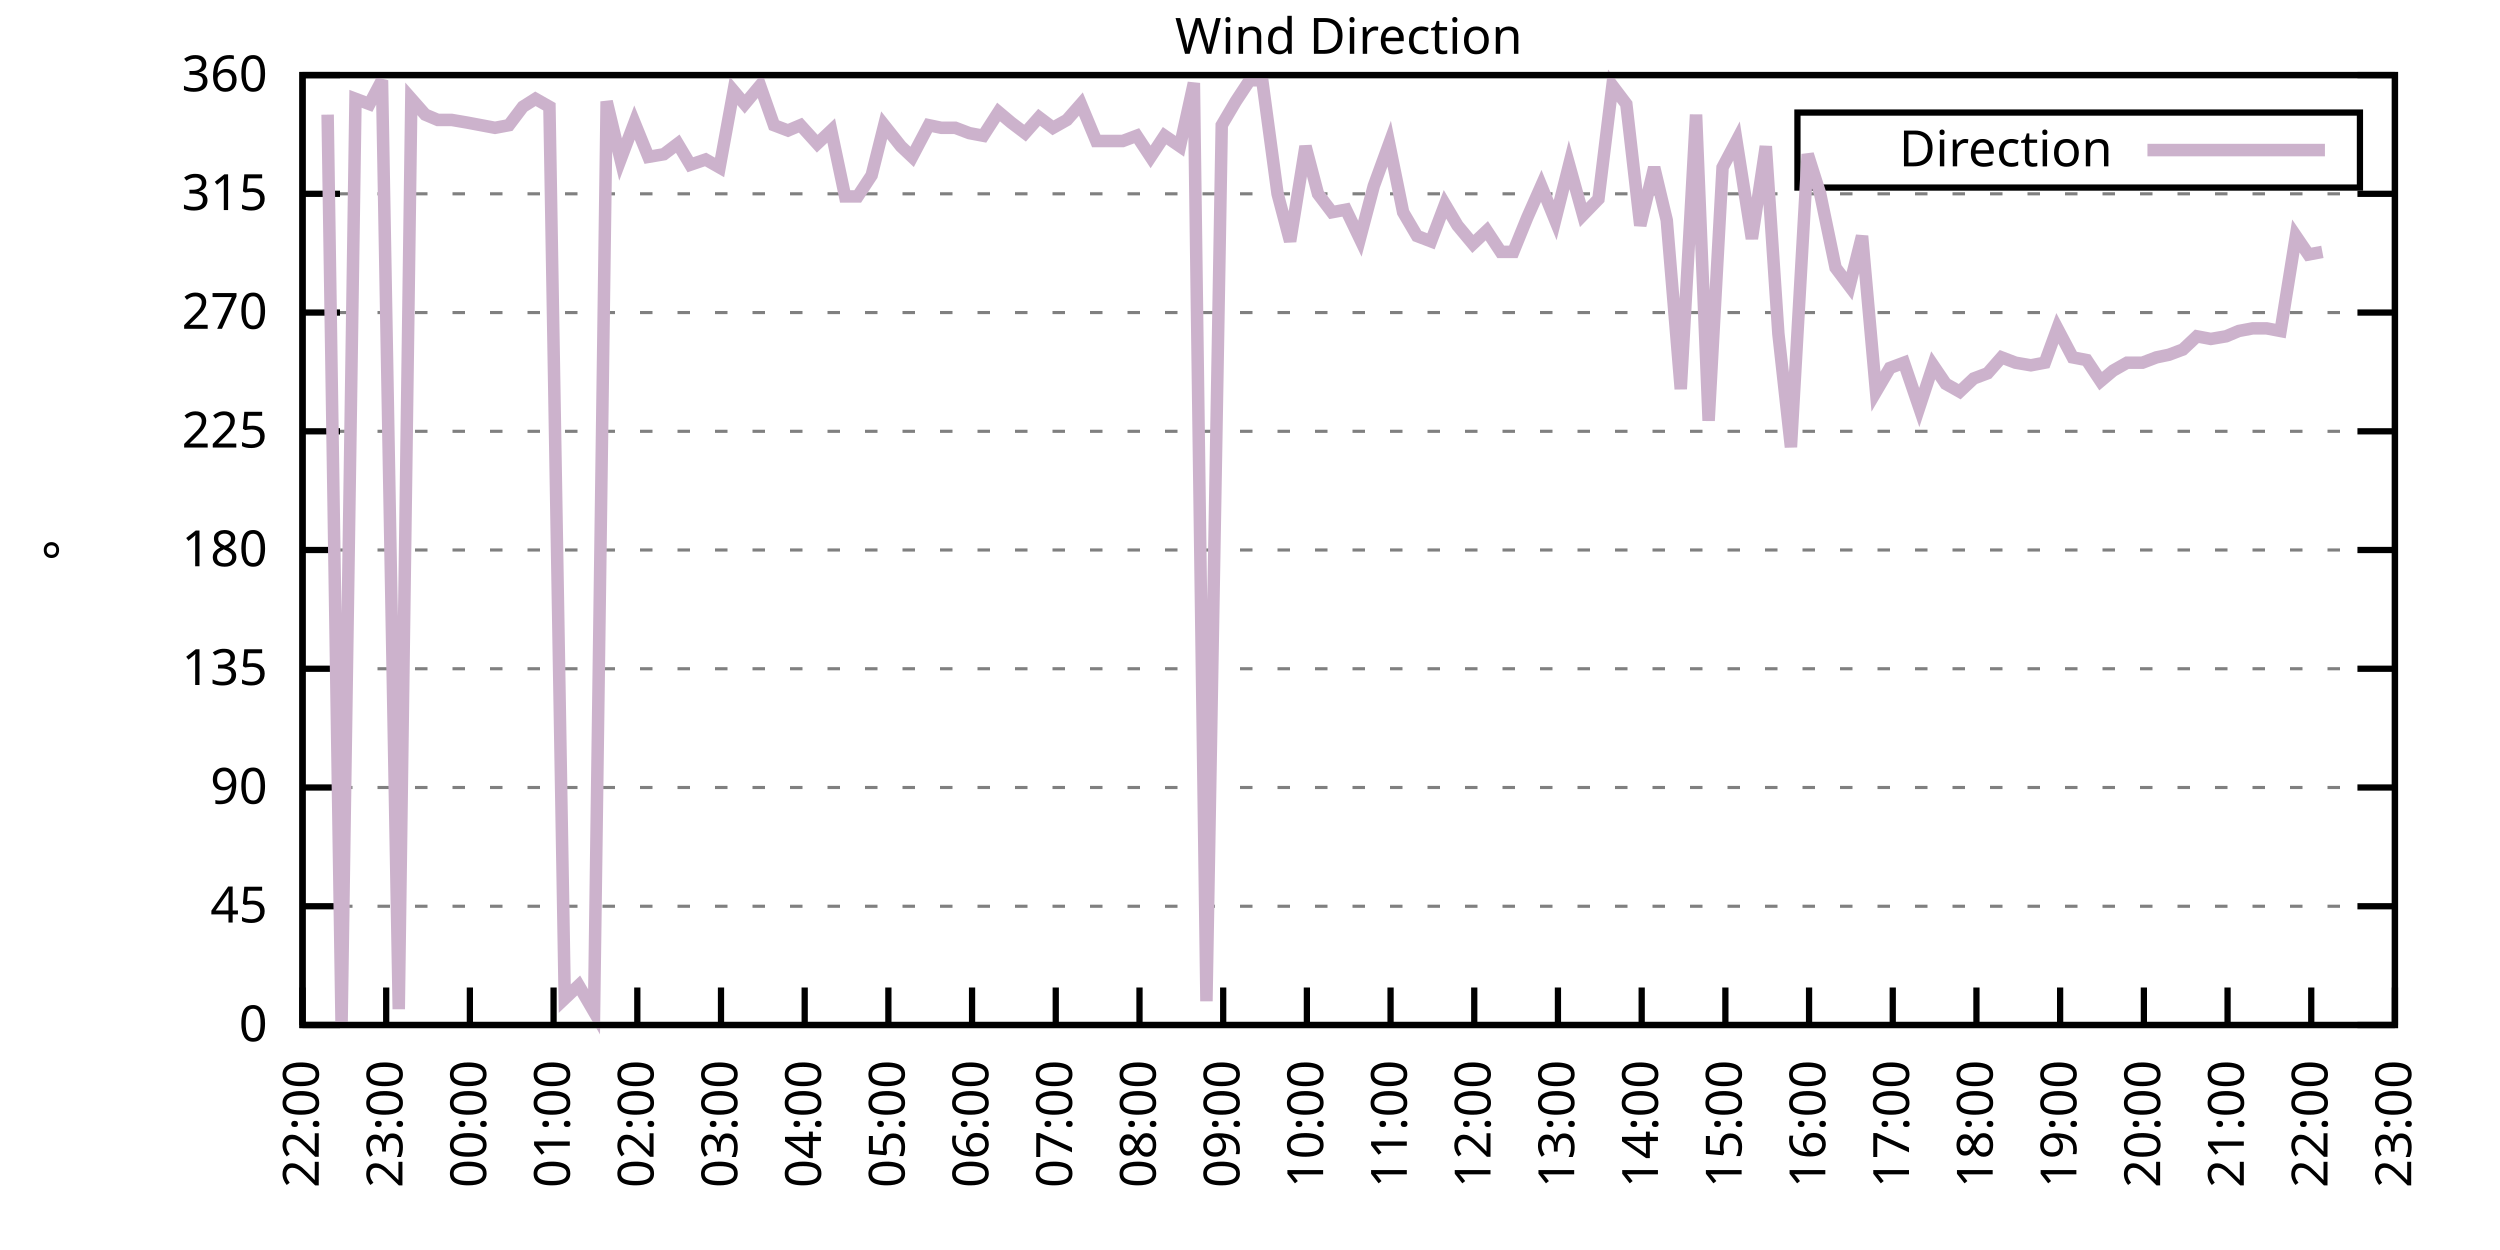
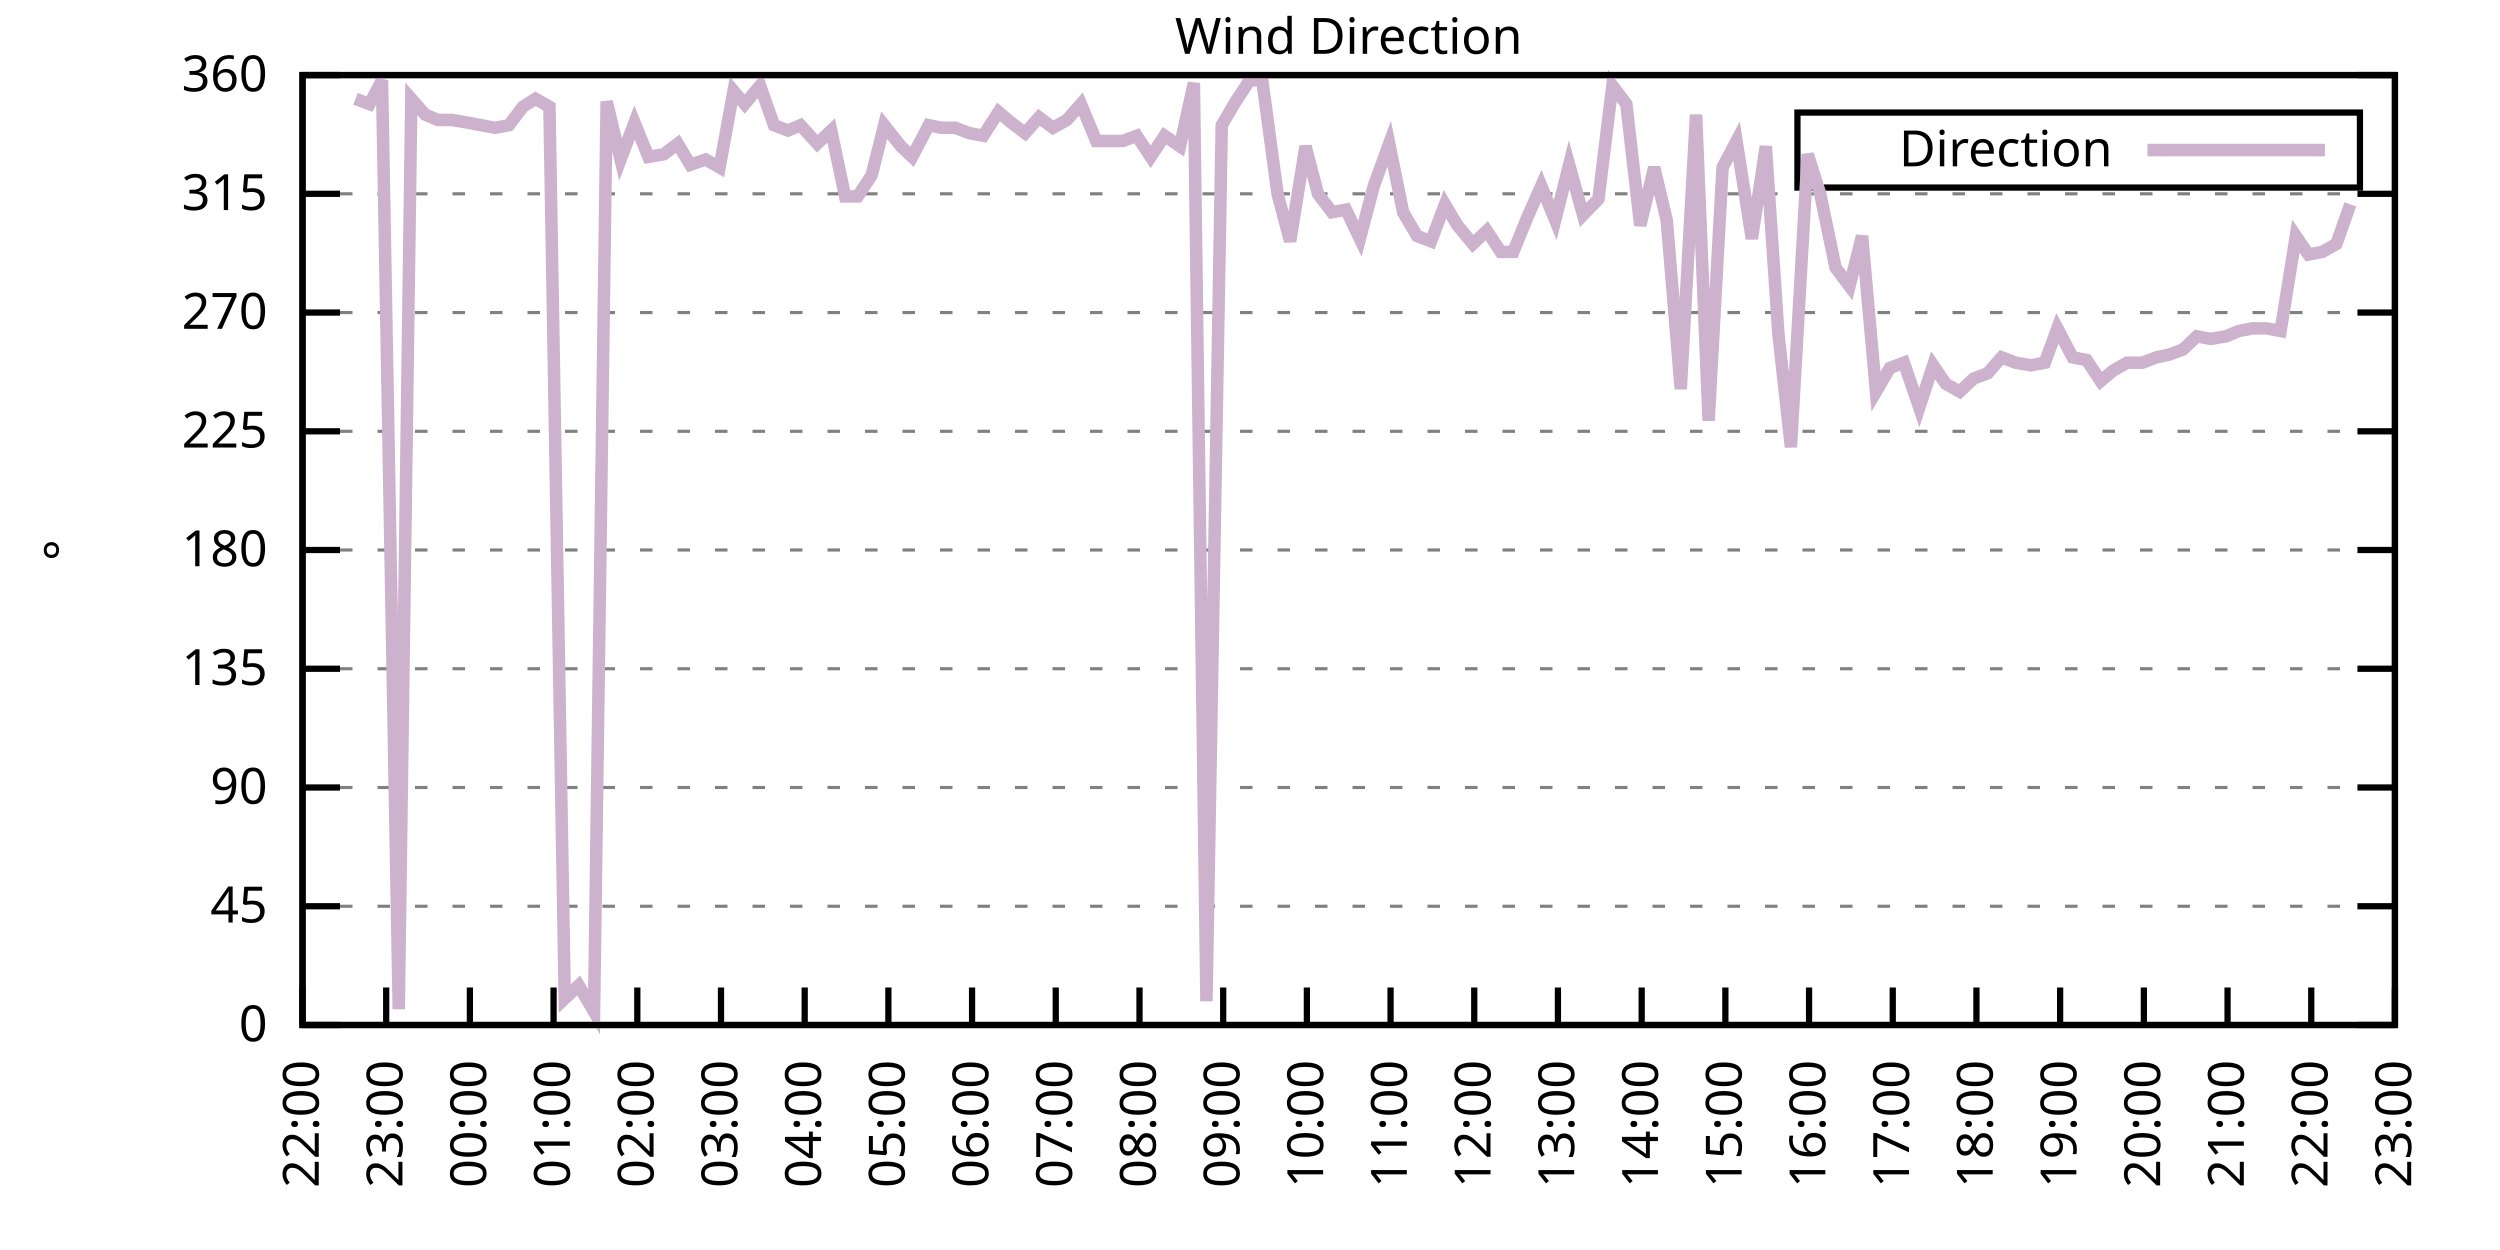
<svg xmlns="http://www.w3.org/2000/svg" xmlns:xlink="http://www.w3.org/1999/xlink" width="400" height="200" viewBox="0 0 400 200">
  <g id="gnuplot_canvas">
    <rect x="0" y="0" width="400" height="200" fill="none" />
    <defs>
      <circle id="gpDot" r="0.5" stroke-width="0.5" stroke="currentColor" />
      <path id="gpPt0" stroke-width="0.333" stroke="currentColor" d="M-1,0 h2 M0,-1 v2" />
      <path id="gpPt1" stroke-width="0.333" stroke="currentColor" d="M-1,-1 L1,1 M1,-1 L-1,1" />
      <path id="gpPt2" stroke-width="0.333" stroke="currentColor" d="M-1,0 L1,0 M0,-1 L0,1 M-1,-1 L1,1 M-1,1 L1,-1" />
      <rect id="gpPt3" stroke-width="0.333" stroke="currentColor" x="-1" y="-1" width="2" height="2" />
      <rect id="gpPt4" stroke-width="0.333" stroke="currentColor" fill="currentColor" x="-1" y="-1" width="2" height="2" />
      <circle id="gpPt5" stroke-width="0.333" stroke="currentColor" cx="0" cy="0" r="1" />
      <use xlink:href="#gpPt5" id="gpPt6" fill="currentColor" stroke="none" />
      <path id="gpPt7" stroke-width="0.333" stroke="currentColor" d="M0,-1.33 L-1.33,0.67 L1.33,0.67 z" />
      <use xlink:href="#gpPt7" id="gpPt8" fill="currentColor" stroke="none" />
      <use xlink:href="#gpPt7" id="gpPt9" stroke="currentColor" transform="rotate(180)" />
      <use xlink:href="#gpPt9" id="gpPt10" fill="currentColor" stroke="none" />
      <use xlink:href="#gpPt3" id="gpPt11" stroke="currentColor" transform="rotate(45)" />
      <use xlink:href="#gpPt11" id="gpPt12" fill="currentColor" stroke="none" />
      <path id="gpPt13" stroke-width="0.333" stroke="currentColor" d="M0,1.330 L1.265,0.411 L0.782,-1.067 L-0.782,-1.076 L-1.265,0.411 z" />
      <use xlink:href="#gpPt13" id="gpPt14" fill="currentColor" stroke="none" />
      <filter id="textbox" filterUnits="objectBoundingBox" x="0" y="0" height="1" width="1">
        <feFlood flood-color="white" flood-opacity="1" result="bgnd" />
        <feComposite in="SourceGraphic" in2="bgnd" operator="atop" />
      </filter>
      <filter id="greybox" filterUnits="objectBoundingBox" x="0" y="0" height="1" width="1">
        <feFlood flood-color="lightgrey" flood-opacity="1" result="grey" />
        <feComposite in="SourceGraphic" in2="grey" operator="atop" />
      </filter>
    </defs>
    <g fill="none" color="white" stroke="currentColor" stroke-width="1.00" stroke-linecap="butt" stroke-linejoin="miter">
</g>
    <g fill="none" color="black" stroke="currentColor" stroke-width="1.00" stroke-linecap="butt" stroke-linejoin="miter">
      <g stroke="none" shape-rendering="crispEdges">
        <polygon fill="rgb(255, 255, 255)" points="48.40,164.00 383.18,164.00 383.18,12.02 48.40,12.02 " />
      </g>
    </g>
    <g fill="none" color="black" stroke="currentColor" stroke-width="1.00" stroke-linecap="butt" stroke-linejoin="miter">
</g>
    <g fill="none" color="black" stroke="black" stroke-width="0.50" stroke-linecap="butt" stroke-linejoin="miter">
</g>
    <g fill="none" color="gray" stroke="currentColor" stroke-width="0.50" stroke-linecap="butt" stroke-linejoin="miter">
      <path stroke="gray" stroke-dasharray="2,4" class="gridline" d="M48.40,164.00 L383.19,164.00  " />
    </g>
    <g fill="none" color="gray" stroke="gray" stroke-width="1.00" stroke-linecap="butt" stroke-linejoin="miter">
</g>
    <g fill="none" color="black" stroke="currentColor" stroke-width="1.00" stroke-linecap="butt" stroke-linejoin="miter">
      <path stroke="black" d="M48.40,164.00 L54.40,164.00 M383.19,164.00 L377.19,164.00  " />
      <g transform="translate(42.80,166.60)" stroke="none" fill="black" font-family="Sans" font-size="8.00" text-anchor="end">
        <text>
          <tspan font-family="Sans"> 0</tspan>
        </text>
      </g>
    </g>
    <g fill="none" color="black" stroke="currentColor" stroke-width="1.00" stroke-linecap="butt" stroke-linejoin="miter">
</g>
    <g fill="none" color="black" stroke="black" stroke-width="0.50" stroke-linecap="butt" stroke-linejoin="miter">
</g>
    <g fill="none" color="gray" stroke="currentColor" stroke-width="0.50" stroke-linecap="butt" stroke-linejoin="miter">
      <path stroke="gray" stroke-dasharray="2,4" class="gridline" d="M48.40,145.00 L383.19,145.00  " />
    </g>
    <g fill="none" color="gray" stroke="gray" stroke-width="1.00" stroke-linecap="butt" stroke-linejoin="miter">
</g>
    <g fill="none" color="black" stroke="currentColor" stroke-width="1.00" stroke-linecap="butt" stroke-linejoin="miter">
      <path stroke="black" d="M48.40,145.00 L54.40,145.00 M383.19,145.00 L377.19,145.00  " />
      <g transform="translate(42.80,147.60)" stroke="none" fill="black" font-family="Sans" font-size="8.00" text-anchor="end">
        <text>
          <tspan font-family="Sans"> 45</tspan>
        </text>
      </g>
    </g>
    <g fill="none" color="black" stroke="currentColor" stroke-width="1.00" stroke-linecap="butt" stroke-linejoin="miter">
</g>
    <g fill="none" color="black" stroke="black" stroke-width="0.50" stroke-linecap="butt" stroke-linejoin="miter">
</g>
    <g fill="none" color="gray" stroke="currentColor" stroke-width="0.50" stroke-linecap="butt" stroke-linejoin="miter">
      <path stroke="gray" stroke-dasharray="2,4" class="gridline" d="M48.40,126.00 L383.19,126.00  " />
    </g>
    <g fill="none" color="gray" stroke="gray" stroke-width="1.00" stroke-linecap="butt" stroke-linejoin="miter">
</g>
    <g fill="none" color="black" stroke="currentColor" stroke-width="1.00" stroke-linecap="butt" stroke-linejoin="miter">
      <path stroke="black" d="M48.40,126.00 L54.40,126.00 M383.19,126.00 L377.19,126.00  " />
      <g transform="translate(42.80,128.60)" stroke="none" fill="black" font-family="Sans" font-size="8.00" text-anchor="end">
        <text>
          <tspan font-family="Sans"> 90</tspan>
        </text>
      </g>
    </g>
    <g fill="none" color="black" stroke="currentColor" stroke-width="1.00" stroke-linecap="butt" stroke-linejoin="miter">
</g>
    <g fill="none" color="black" stroke="black" stroke-width="0.50" stroke-linecap="butt" stroke-linejoin="miter">
</g>
    <g fill="none" color="gray" stroke="currentColor" stroke-width="0.50" stroke-linecap="butt" stroke-linejoin="miter">
      <path stroke="gray" stroke-dasharray="2,4" class="gridline" d="M48.40,107.00 L383.19,107.00  " />
    </g>
    <g fill="none" color="gray" stroke="gray" stroke-width="1.00" stroke-linecap="butt" stroke-linejoin="miter">
</g>
    <g fill="none" color="black" stroke="currentColor" stroke-width="1.00" stroke-linecap="butt" stroke-linejoin="miter">
      <path stroke="black" d="M48.40,107.00 L54.40,107.00 M383.19,107.00 L377.19,107.00  " />
      <g transform="translate(42.80,109.60)" stroke="none" fill="black" font-family="Sans" font-size="8.00" text-anchor="end">
        <text>
          <tspan font-family="Sans"> 135</tspan>
        </text>
      </g>
    </g>
    <g fill="none" color="black" stroke="currentColor" stroke-width="1.00" stroke-linecap="butt" stroke-linejoin="miter">
</g>
    <g fill="none" color="black" stroke="black" stroke-width="0.50" stroke-linecap="butt" stroke-linejoin="miter">
</g>
    <g fill="none" color="gray" stroke="currentColor" stroke-width="0.50" stroke-linecap="butt" stroke-linejoin="miter">
      <path stroke="gray" stroke-dasharray="2,4" class="gridline" d="M48.40,88.00 L383.19,88.00  " />
    </g>
    <g fill="none" color="gray" stroke="gray" stroke-width="1.00" stroke-linecap="butt" stroke-linejoin="miter">
</g>
    <g fill="none" color="black" stroke="currentColor" stroke-width="1.00" stroke-linecap="butt" stroke-linejoin="miter">
      <path stroke="black" d="M48.40,88.00 L54.40,88.00 M383.19,88.00 L377.19,88.00  " />
      <g transform="translate(42.80,90.60)" stroke="none" fill="black" font-family="Sans" font-size="8.00" text-anchor="end">
        <text>
          <tspan font-family="Sans"> 180</tspan>
        </text>
      </g>
    </g>
    <g fill="none" color="black" stroke="currentColor" stroke-width="1.00" stroke-linecap="butt" stroke-linejoin="miter">
</g>
    <g fill="none" color="black" stroke="black" stroke-width="0.50" stroke-linecap="butt" stroke-linejoin="miter">
</g>
    <g fill="none" color="gray" stroke="currentColor" stroke-width="0.50" stroke-linecap="butt" stroke-linejoin="miter">
      <path stroke="gray" stroke-dasharray="2,4" class="gridline" d="M48.40,69.01 L383.19,69.01  " />
    </g>
    <g fill="none" color="gray" stroke="gray" stroke-width="1.00" stroke-linecap="butt" stroke-linejoin="miter">
</g>
    <g fill="none" color="black" stroke="currentColor" stroke-width="1.00" stroke-linecap="butt" stroke-linejoin="miter">
      <path stroke="black" d="M48.40,69.01 L54.40,69.01 M383.19,69.01 L377.19,69.01  " />
      <g transform="translate(42.80,71.61)" stroke="none" fill="black" font-family="Sans" font-size="8.00" text-anchor="end">
        <text>
          <tspan font-family="Sans"> 225</tspan>
        </text>
      </g>
    </g>
    <g fill="none" color="black" stroke="currentColor" stroke-width="1.00" stroke-linecap="butt" stroke-linejoin="miter">
</g>
    <g fill="none" color="black" stroke="black" stroke-width="0.50" stroke-linecap="butt" stroke-linejoin="miter">
</g>
    <g fill="none" color="gray" stroke="currentColor" stroke-width="0.50" stroke-linecap="butt" stroke-linejoin="miter">
      <path stroke="gray" stroke-dasharray="2,4" class="gridline" d="M48.40,50.01 L383.19,50.01  " />
    </g>
    <g fill="none" color="gray" stroke="gray" stroke-width="1.00" stroke-linecap="butt" stroke-linejoin="miter">
</g>
    <g fill="none" color="black" stroke="currentColor" stroke-width="1.00" stroke-linecap="butt" stroke-linejoin="miter">
      <path stroke="black" d="M48.40,50.01 L54.40,50.01 M383.19,50.01 L377.19,50.01  " />
      <g transform="translate(42.80,52.61)" stroke="none" fill="black" font-family="Sans" font-size="8.00" text-anchor="end">
        <text>
          <tspan font-family="Sans"> 270</tspan>
        </text>
      </g>
    </g>
    <g fill="none" color="black" stroke="currentColor" stroke-width="1.00" stroke-linecap="butt" stroke-linejoin="miter">
</g>
    <g fill="none" color="black" stroke="black" stroke-width="0.50" stroke-linecap="butt" stroke-linejoin="miter">
</g>
    <g fill="none" color="gray" stroke="currentColor" stroke-width="0.50" stroke-linecap="butt" stroke-linejoin="miter">
      <path stroke="gray" stroke-dasharray="2,4" class="gridline" d="M48.40,31.01 L383.19,31.01  " />
    </g>
    <g fill="none" color="gray" stroke="gray" stroke-width="1.00" stroke-linecap="butt" stroke-linejoin="miter">
</g>
    <g fill="none" color="black" stroke="currentColor" stroke-width="1.00" stroke-linecap="butt" stroke-linejoin="miter">
      <path stroke="black" d="M48.40,31.01 L54.40,31.01 M383.19,31.01 L377.19,31.01  " />
      <g transform="translate(42.80,33.61)" stroke="none" fill="black" font-family="Sans" font-size="8.00" text-anchor="end">
        <text>
          <tspan font-family="Sans"> 315</tspan>
        </text>
      </g>
    </g>
    <g fill="none" color="black" stroke="currentColor" stroke-width="1.00" stroke-linecap="butt" stroke-linejoin="miter">
</g>
    <g fill="none" color="black" stroke="black" stroke-width="0.50" stroke-linecap="butt" stroke-linejoin="miter">
</g>
    <g fill="none" color="gray" stroke="currentColor" stroke-width="0.50" stroke-linecap="butt" stroke-linejoin="miter">
      <path stroke="gray" stroke-dasharray="2,4" class="gridline" d="M48.40,12.01 L383.19,12.01  " />
    </g>
    <g fill="none" color="gray" stroke="gray" stroke-width="1.00" stroke-linecap="butt" stroke-linejoin="miter">
</g>
    <g fill="none" color="black" stroke="currentColor" stroke-width="1.00" stroke-linecap="butt" stroke-linejoin="miter">
      <path stroke="black" d="M48.40,12.01 L54.40,12.01 M383.19,12.01 L377.19,12.01  " />
      <g transform="translate(42.80,14.61)" stroke="none" fill="black" font-family="Sans" font-size="8.00" text-anchor="end">
        <text>
          <tspan font-family="Sans"> 360</tspan>
        </text>
      </g>
    </g>
    <g fill="none" color="black" stroke="currentColor" stroke-width="1.00" stroke-linecap="butt" stroke-linejoin="miter">
      <path stroke="black" d="M48.40,164.00 L48.40,158.00  " />
      <g transform="translate(51.00,169.60) rotate(270.00)" stroke="none" fill="black" font-family="Sans" font-size="8.00" text-anchor="end">
        <text>
          <tspan font-family="Sans">22:00</tspan>
        </text>
      </g>
    </g>
    <g fill="none" color="black" stroke="currentColor" stroke-width="1.00" stroke-linecap="butt" stroke-linejoin="miter">
      <path stroke="black" d="M61.79,164.00 L61.79,158.00  " />
      <g transform="translate(64.39,169.60) rotate(270.00)" stroke="none" fill="black" font-family="Sans" font-size="8.00" text-anchor="end">
        <text>
          <tspan font-family="Sans">23:00</tspan>
        </text>
      </g>
    </g>
    <g fill="none" color="black" stroke="currentColor" stroke-width="1.00" stroke-linecap="butt" stroke-linejoin="miter">
      <path stroke="black" d="M75.18,164.00 L75.18,158.00  " />
      <g transform="translate(77.78,169.60) rotate(270.00)" stroke="none" fill="black" font-family="Sans" font-size="8.00" text-anchor="end">
        <text>
          <tspan font-family="Sans">00:00</tspan>
        </text>
      </g>
    </g>
    <g fill="none" color="black" stroke="currentColor" stroke-width="1.00" stroke-linecap="butt" stroke-linejoin="miter">
      <path stroke="black" d="M88.57,164.00 L88.57,158.00  " />
      <g transform="translate(91.17,169.60) rotate(270.00)" stroke="none" fill="black" font-family="Sans" font-size="8.00" text-anchor="end">
        <text>
          <tspan font-family="Sans">01:00</tspan>
        </text>
      </g>
    </g>
    <g fill="none" color="black" stroke="currentColor" stroke-width="1.00" stroke-linecap="butt" stroke-linejoin="miter">
      <path stroke="black" d="M101.97,164.00 L101.97,158.00  " />
      <g transform="translate(104.57,169.60) rotate(270.00)" stroke="none" fill="black" font-family="Sans" font-size="8.00" text-anchor="end">
        <text>
          <tspan font-family="Sans">02:00</tspan>
        </text>
      </g>
    </g>
    <g fill="none" color="black" stroke="currentColor" stroke-width="1.00" stroke-linecap="butt" stroke-linejoin="miter">
      <path stroke="black" d="M115.36,164.00 L115.36,158.00  " />
      <g transform="translate(117.96,169.60) rotate(270.00)" stroke="none" fill="black" font-family="Sans" font-size="8.00" text-anchor="end">
        <text>
          <tspan font-family="Sans">03:00</tspan>
        </text>
      </g>
    </g>
    <g fill="none" color="black" stroke="currentColor" stroke-width="1.00" stroke-linecap="butt" stroke-linejoin="miter">
      <path stroke="black" d="M128.75,164.00 L128.75,158.00  " />
      <g transform="translate(131.35,169.60) rotate(270.00)" stroke="none" fill="black" font-family="Sans" font-size="8.00" text-anchor="end">
        <text>
          <tspan font-family="Sans">04:00</tspan>
        </text>
      </g>
    </g>
    <g fill="none" color="black" stroke="currentColor" stroke-width="1.00" stroke-linecap="butt" stroke-linejoin="miter">
      <path stroke="black" d="M142.14,164.00 L142.14,158.00  " />
      <g transform="translate(144.74,169.60) rotate(270.00)" stroke="none" fill="black" font-family="Sans" font-size="8.00" text-anchor="end">
        <text>
          <tspan font-family="Sans">05:00</tspan>
        </text>
      </g>
    </g>
    <g fill="none" color="black" stroke="currentColor" stroke-width="1.00" stroke-linecap="butt" stroke-linejoin="miter">
      <path stroke="black" d="M155.53,164.00 L155.53,158.00  " />
      <g transform="translate(158.13,169.60) rotate(270.00)" stroke="none" fill="black" font-family="Sans" font-size="8.00" text-anchor="end">
        <text>
          <tspan font-family="Sans">06:00</tspan>
        </text>
      </g>
    </g>
    <g fill="none" color="black" stroke="currentColor" stroke-width="1.00" stroke-linecap="butt" stroke-linejoin="miter">
      <path stroke="black" d="M168.92,164.00 L168.92,158.00  " />
      <g transform="translate(171.52,169.60) rotate(270.00)" stroke="none" fill="black" font-family="Sans" font-size="8.00" text-anchor="end">
        <text>
          <tspan font-family="Sans">07:00</tspan>
        </text>
      </g>
    </g>
    <g fill="none" color="black" stroke="currentColor" stroke-width="1.00" stroke-linecap="butt" stroke-linejoin="miter">
      <path stroke="black" d="M182.32,164.00 L182.32,158.00  " />
      <g transform="translate(184.92,169.60) rotate(270.00)" stroke="none" fill="black" font-family="Sans" font-size="8.00" text-anchor="end">
        <text>
          <tspan font-family="Sans">08:00</tspan>
        </text>
      </g>
    </g>
    <g fill="none" color="black" stroke="currentColor" stroke-width="1.00" stroke-linecap="butt" stroke-linejoin="miter">
      <path stroke="black" d="M195.71,164.00 L195.71,158.00  " />
      <g transform="translate(198.31,169.60) rotate(270.00)" stroke="none" fill="black" font-family="Sans" font-size="8.00" text-anchor="end">
        <text>
          <tspan font-family="Sans">09:00</tspan>
        </text>
      </g>
    </g>
    <g fill="none" color="black" stroke="currentColor" stroke-width="1.00" stroke-linecap="butt" stroke-linejoin="miter">
      <path stroke="black" d="M209.10,164.00 L209.10,158.00  " />
      <g transform="translate(211.70,169.60) rotate(270.00)" stroke="none" fill="black" font-family="Sans" font-size="8.00" text-anchor="end">
        <text>
          <tspan font-family="Sans">10:00</tspan>
        </text>
      </g>
    </g>
    <g fill="none" color="black" stroke="currentColor" stroke-width="1.00" stroke-linecap="butt" stroke-linejoin="miter">
      <path stroke="black" d="M222.49,164.00 L222.49,158.00  " />
      <g transform="translate(225.09,169.60) rotate(270.00)" stroke="none" fill="black" font-family="Sans" font-size="8.00" text-anchor="end">
        <text>
          <tspan font-family="Sans">11:00</tspan>
        </text>
      </g>
    </g>
    <g fill="none" color="black" stroke="currentColor" stroke-width="1.00" stroke-linecap="butt" stroke-linejoin="miter">
      <path stroke="black" d="M235.88,164.00 L235.88,158.00  " />
      <g transform="translate(238.48,169.60) rotate(270.00)" stroke="none" fill="black" font-family="Sans" font-size="8.00" text-anchor="end">
        <text>
          <tspan font-family="Sans">12:00</tspan>
        </text>
      </g>
    </g>
    <g fill="none" color="black" stroke="currentColor" stroke-width="1.00" stroke-linecap="butt" stroke-linejoin="miter">
      <path stroke="black" d="M249.27,164.00 L249.27,158.00  " />
      <g transform="translate(251.87,169.60) rotate(270.00)" stroke="none" fill="black" font-family="Sans" font-size="8.00" text-anchor="end">
        <text>
          <tspan font-family="Sans">13:00</tspan>
        </text>
      </g>
    </g>
    <g fill="none" color="black" stroke="currentColor" stroke-width="1.00" stroke-linecap="butt" stroke-linejoin="miter">
      <path stroke="black" d="M262.67,164.00 L262.67,158.00  " />
      <g transform="translate(265.27,169.60) rotate(270.00)" stroke="none" fill="black" font-family="Sans" font-size="8.00" text-anchor="end">
        <text>
          <tspan font-family="Sans">14:00</tspan>
        </text>
      </g>
    </g>
    <g fill="none" color="black" stroke="currentColor" stroke-width="1.00" stroke-linecap="butt" stroke-linejoin="miter">
      <path stroke="black" d="M276.06,164.00 L276.06,158.00  " />
      <g transform="translate(278.66,169.60) rotate(270.00)" stroke="none" fill="black" font-family="Sans" font-size="8.00" text-anchor="end">
        <text>
          <tspan font-family="Sans">15:00</tspan>
        </text>
      </g>
    </g>
    <g fill="none" color="black" stroke="currentColor" stroke-width="1.00" stroke-linecap="butt" stroke-linejoin="miter">
      <path stroke="black" d="M289.45,164.00 L289.45,158.00  " />
      <g transform="translate(292.05,169.60) rotate(270.00)" stroke="none" fill="black" font-family="Sans" font-size="8.00" text-anchor="end">
        <text>
          <tspan font-family="Sans">16:00</tspan>
        </text>
      </g>
    </g>
    <g fill="none" color="black" stroke="currentColor" stroke-width="1.00" stroke-linecap="butt" stroke-linejoin="miter">
      <path stroke="black" d="M302.84,164.00 L302.84,158.00  " />
      <g transform="translate(305.44,169.60) rotate(270.00)" stroke="none" fill="black" font-family="Sans" font-size="8.00" text-anchor="end">
        <text>
          <tspan font-family="Sans">17:00</tspan>
        </text>
      </g>
    </g>
    <g fill="none" color="black" stroke="currentColor" stroke-width="1.00" stroke-linecap="butt" stroke-linejoin="miter">
      <path stroke="black" d="M316.23,164.00 L316.23,158.00  " />
      <g transform="translate(318.83,169.60) rotate(270.00)" stroke="none" fill="black" font-family="Sans" font-size="8.00" text-anchor="end">
        <text>
          <tspan font-family="Sans">18:00</tspan>
        </text>
      </g>
    </g>
    <g fill="none" color="black" stroke="currentColor" stroke-width="1.00" stroke-linecap="butt" stroke-linejoin="miter">
      <path stroke="black" d="M329.62,164.00 L329.62,158.00  " />
      <g transform="translate(332.22,169.60) rotate(270.00)" stroke="none" fill="black" font-family="Sans" font-size="8.00" text-anchor="end">
        <text>
          <tspan font-family="Sans">19:00</tspan>
        </text>
      </g>
    </g>
    <g fill="none" color="black" stroke="currentColor" stroke-width="1.00" stroke-linecap="butt" stroke-linejoin="miter">
      <path stroke="black" d="M343.02,164.00 L343.02,158.00  " />
      <g transform="translate(345.62,169.60) rotate(270.00)" stroke="none" fill="black" font-family="Sans" font-size="8.00" text-anchor="end">
        <text>
          <tspan font-family="Sans">20:00</tspan>
        </text>
      </g>
    </g>
    <g fill="none" color="black" stroke="currentColor" stroke-width="1.00" stroke-linecap="butt" stroke-linejoin="miter">
      <path stroke="black" d="M356.41,164.00 L356.41,158.00  " />
      <g transform="translate(359.01,169.60) rotate(270.00)" stroke="none" fill="black" font-family="Sans" font-size="8.00" text-anchor="end">
        <text>
          <tspan font-family="Sans">21:00</tspan>
        </text>
      </g>
    </g>
    <g fill="none" color="black" stroke="currentColor" stroke-width="1.00" stroke-linecap="butt" stroke-linejoin="miter">
      <path stroke="black" d="M369.80,164.00 L369.80,158.00  " />
      <g transform="translate(372.40,169.60) rotate(270.00)" stroke="none" fill="black" font-family="Sans" font-size="8.00" text-anchor="end">
        <text>
          <tspan font-family="Sans">22:00</tspan>
        </text>
      </g>
    </g>
    <g fill="none" color="black" stroke="currentColor" stroke-width="1.00" stroke-linecap="butt" stroke-linejoin="miter">
      <path stroke="black" d="M383.19,164.00 L383.19,158.00  " />
      <g transform="translate(385.79,169.60) rotate(270.00)" stroke="none" fill="black" font-family="Sans" font-size="8.00" text-anchor="end">
        <text>
          <tspan font-family="Sans">23:00</tspan>
        </text>
      </g>
    </g>
    <g fill="none" color="black" stroke="currentColor" stroke-width="1.00" stroke-linecap="butt" stroke-linejoin="miter">
</g>
    <g fill="none" color="black" stroke="currentColor" stroke-width="1.00" stroke-linecap="butt" stroke-linejoin="miter">
      <path stroke="black" d="M48.40,12.01 L48.40,164.00 L383.19,164.00 L383.19,12.01 L48.40,12.01 Z  " />
    </g>
    <g fill="none" color="black" stroke="currentColor" stroke-width="1.00" stroke-linecap="butt" stroke-linejoin="miter">
</g>
    <g fill="none" color="black" stroke="currentColor" stroke-width="1.00" stroke-linecap="butt" stroke-linejoin="miter">
      <path stroke="black" d="M287.59,30.01 L287.59,18.01 L377.59,18.01 L377.59,30.01 L287.59,30.01 Z  " />
    </g>
    <g id="Wind_direction_plot_1">
      <g fill="none" color="white" stroke="black" stroke-width="2.00" stroke-linecap="butt" stroke-linejoin="miter">
</g>
      <g fill="none" color="black" stroke="currentColor" stroke-width="2.00" stroke-linecap="butt" stroke-linejoin="miter">
        <g transform="translate(337.99,26.61)" stroke="none" fill="black" font-family="Sans" font-size="8.00" text-anchor="end">
          <text>
            <tspan font-family="Sans">Direction</tspan>
          </text>
        </g>
      </g>
      <g fill="none" color="black" stroke="currentColor" stroke-width="2.00" stroke-linecap="butt" stroke-linejoin="miter">
-         <path stroke="rgb(204, 178, 204)" d="M343.59,24.01 L371.99,24.01 M52.42,18.34 L54.65,164.00 L56.88,15.81 L59.11,16.65 L61.12,12.85 L63.80,161.47   L65.81,15.81 L68.04,18.34 L70.05,19.19 L72.28,19.19 L74.74,19.61 L76.97,20.03 L79.20,20.45 L81.43,20.03   L83.66,17.08 L85.67,15.81 L87.91,17.08 L90.36,159.78 L92.59,157.67 L95.05,161.89 L97.06,16.23 L99.29,25.52   L101.52,19.61 L103.75,25.10 L106.21,24.68 L108.44,22.99 L110.45,26.36 L112.90,25.52 L115.13,26.79 L117.37,14.54   L119.15,16.65 L121.61,13.70 L123.84,20.03 L126.07,20.88 L128.08,20.03 L130.76,22.99 L132.99,20.88 L135.22,31.43   L137.23,31.43 L139.46,28.05 L141.47,20.03 L144.15,23.41 L145.94,25.10 L148.61,20.03 L150.62,20.45 L152.85,20.45   L155.09,21.30 L157.32,21.72 L159.77,17.92 L161.78,19.61 L164.01,21.30 L166.25,18.77 L168.48,20.45 L170.71,19.19   L172.94,16.65 L175.40,22.56 L177.63,22.56 L179.64,22.56 L181.87,21.72 L184.10,25.10 L186.33,21.72 L188.79,23.41   L191.02,13.28 L193.03,160.20 L195.48,20.03 L197.72,16.23 L199.95,12.85 L201.96,12.85 L204.41,31.01 L206.42,38.61   L208.88,23.41 L210.88,31.01 L213.12,33.96 L215.35,33.54 L217.58,38.19 L219.81,29.74 L222.27,22.99 L224.50,33.96   L226.73,37.76 L228.96,38.61 L231.20,32.70 L233.20,36.08 L235.66,39.03 L237.89,36.92 L240.12,40.30 L242.13,40.30   L244.36,34.81 L246.60,29.74 L248.83,35.23 L251.06,26.36 L253.29,34.39 L255.75,31.85 L257.98,13.70 L260.21,16.65   L262.44,36.08 L264.67,26.79 L266.68,35.23 L268.92,62.25 L271.37,18.34 L273.38,67.32 L275.61,26.79 L277.84,22.56   L280.30,38.19 L282.53,23.41 L284.54,53.39 L286.55,71.54 L289.23,24.68 L291.23,31.01 L293.69,42.83 L295.92,45.79   L297.93,37.76 L300.16,62.67 L302.39,58.87 L304.63,58.03 L307.08,65.21 L309.31,58.45 L311.32,61.41 L313.55,62.67   L315.79,60.56 L318.02,59.72 L320.25,57.18 L322.48,58.03 L324.94,58.45 L327.17,58.03 L329.18,52.54 L331.63,57.18   L333.86,57.61 L336.10,60.98 L338.10,59.30 L340.34,58.03 L342.79,58.03 L345.02,57.18 L347.03,56.76 L349.26,55.92   L351.50,53.81 L353.73,54.23 L356.18,53.81 L358.19,52.96 L360.42,52.54 L362.66,52.54 L364.89,52.96 L367.34,37.76   L369.35,40.72 L371.58,40.30  " />
+         <path stroke="rgb(204, 178, 204)" d="M343.59,24.01 L371.99,24.01 M56.88,15.81 L59.11,16.65 L61.12,12.85 L63.80,161.47 L65.81,15.81 L68.04,18.34   L70.05,19.19 L72.28,19.19 L74.74,19.61 L76.97,20.03 L79.20,20.45 L81.43,20.03 L83.66,17.08 L85.67,15.81   L87.91,17.08 L90.36,159.78 L92.59,157.67 L95.05,161.89 L97.06,16.23 L99.29,25.52 L101.52,19.61 L103.75,25.10   L106.21,24.68 L108.44,22.99 L110.45,26.36 L112.90,25.52 L115.13,26.79 L117.37,14.54 L119.15,16.65 L121.61,13.70   L123.84,20.03 L126.07,20.88 L128.08,20.03 L130.76,22.99 L132.99,20.88 L135.22,31.43 L137.23,31.43 L139.46,28.05   L141.47,20.03 L144.15,23.41 L145.94,25.10 L148.61,20.03 L150.62,20.45 L152.85,20.45 L155.09,21.30 L157.32,21.72   L159.77,17.92 L161.78,19.61 L164.01,21.30 L166.25,18.77 L168.48,20.45 L170.71,19.19 L172.94,16.65 L175.40,22.56   L177.63,22.56 L179.64,22.56 L181.87,21.72 L184.10,25.10 L186.33,21.72 L188.79,23.41 L191.02,13.28 L193.03,160.20   L195.48,20.03 L197.72,16.23 L199.95,12.85 L201.96,12.85 L204.41,31.01 L206.42,38.61 L208.88,23.41 L210.88,31.01   L213.12,33.96 L215.35,33.54 L217.58,38.19 L219.81,29.74 L222.27,22.99 L224.50,33.96 L226.73,37.76 L228.96,38.61   L231.20,32.70 L233.20,36.08 L235.66,39.03 L237.89,36.92 L240.12,40.30 L242.13,40.30 L244.36,34.81 L246.60,29.74   L248.83,35.23 L251.06,26.36 L253.29,34.39 L255.75,31.85 L257.98,13.70 L260.21,16.65 L262.44,36.08 L264.67,26.79   L266.68,35.23 L268.92,62.25 L271.37,18.34 L273.38,67.32 L275.61,26.79 L277.84,22.56 L280.30,38.19 L282.53,23.41   L284.54,53.39 L286.55,71.54 L289.23,24.68 L291.23,31.01 L293.69,42.83 L295.92,45.79 L297.93,37.76 L300.16,62.67   L302.39,58.87 L304.63,58.03 L307.08,65.21 L309.31,58.45 L311.32,61.41 L313.55,62.67 L315.79,60.56 L318.02,59.72   L320.25,57.18 L322.48,58.03 L324.94,58.45 L327.17,58.03 L329.18,52.54 L331.63,57.18 L333.86,57.61 L336.10,60.98   L338.10,59.30 L340.34,58.03 L342.79,58.03 L345.02,57.18 L347.03,56.76 L349.26,55.92 L351.50,53.81 L353.73,54.23   L356.18,53.81 L358.19,52.96 L360.42,52.54 L362.66,52.54 L364.89,52.96 L367.34,37.76 L369.35,40.72 L371.58,40.30   L373.82,39.03 L376.05,32.70  " />
      </g>
    </g>
    <g fill="none" color="black" stroke="currentColor" stroke-width="2.00" stroke-linecap="butt" stroke-linejoin="miter">
</g>
    <g fill="none" color="black" stroke="black" stroke-width="1.00" stroke-linecap="butt" stroke-linejoin="miter">
</g>
    <g fill="none" color="black" stroke="currentColor" stroke-width="1.00" stroke-linecap="butt" stroke-linejoin="miter">
      <path stroke="black" d="M48.40,12.01 L48.40,164.00 L383.19,164.00 L383.19,12.01 L48.40,12.01 Z  " />
      <g transform="translate(12.80,88.01) rotate(270.00)" stroke="none" fill="black" font-family="Sans" font-size="8.00" text-anchor="middle">
        <text>
          <tspan font-family="Sans">°</tspan>
        </text>
      </g>
    </g>
    <g fill="none" color="black" stroke="currentColor" stroke-width="1.00" stroke-linecap="butt" stroke-linejoin="miter">
</g>
    <g fill="none" color="black" stroke="currentColor" stroke-width="1.00" stroke-linecap="butt" stroke-linejoin="miter">
      <g transform="translate(215.79,8.61)" stroke="none" fill="black" font-family="Sans" font-size="8.00" text-anchor="middle">
        <text>
          <tspan font-family="Sans">Wind Direction</tspan>
        </text>
      </g>
    </g>
    <g fill="none" color="black" stroke="currentColor" stroke-width="1.00" stroke-linecap="butt" stroke-linejoin="miter">
</g>
  </g>
</svg>
